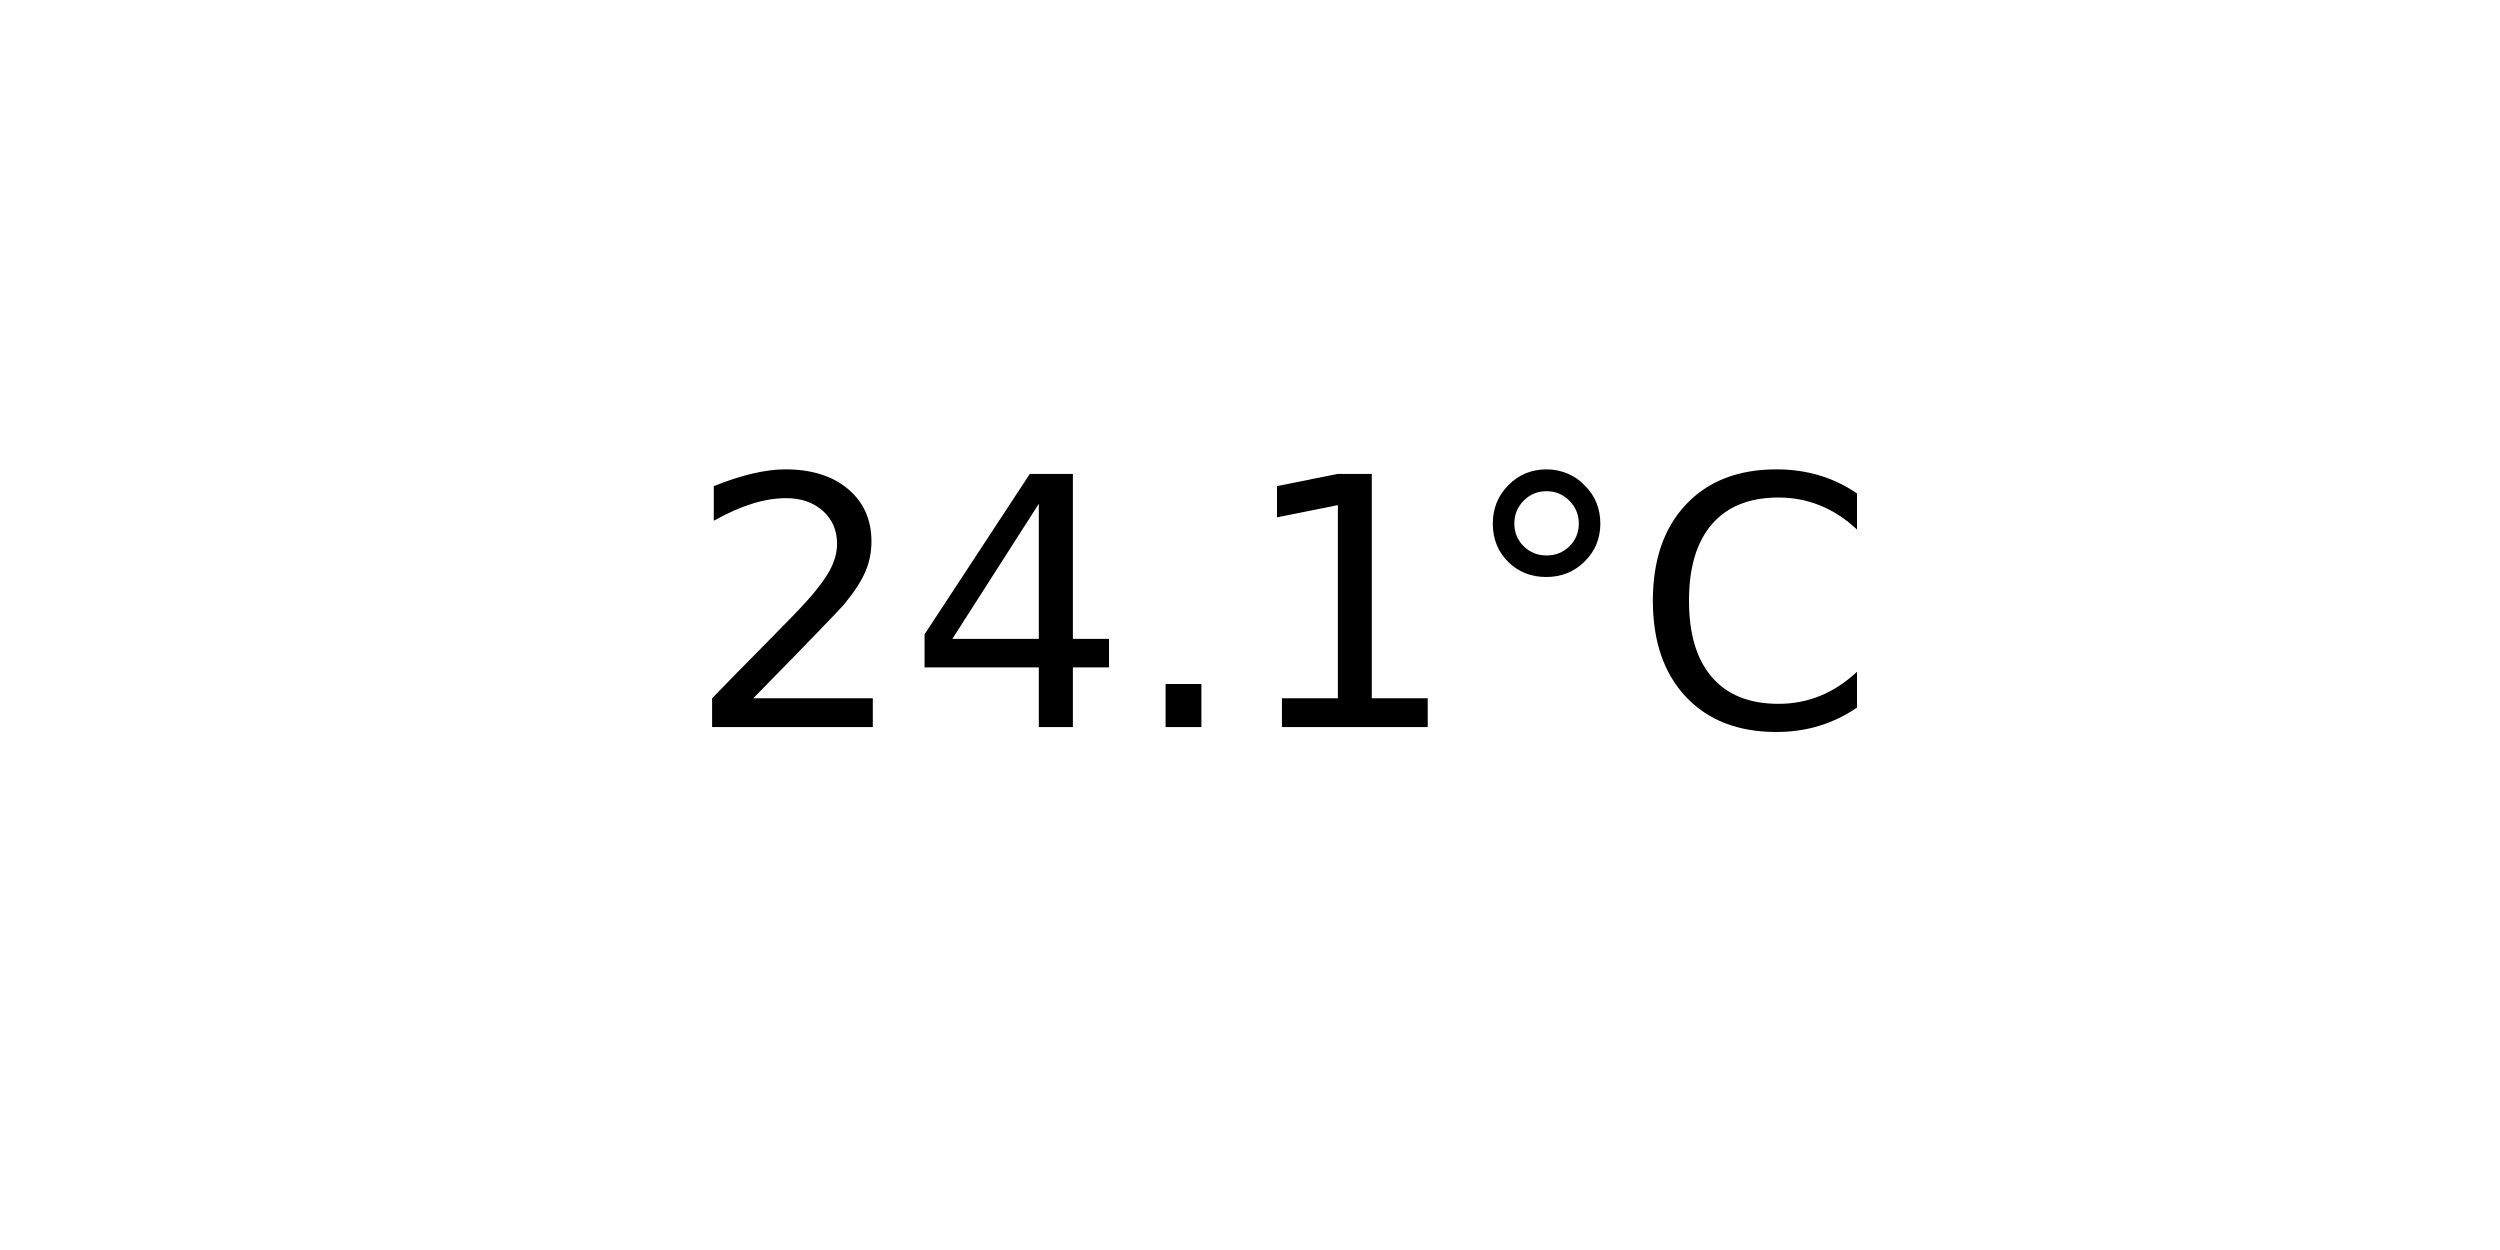
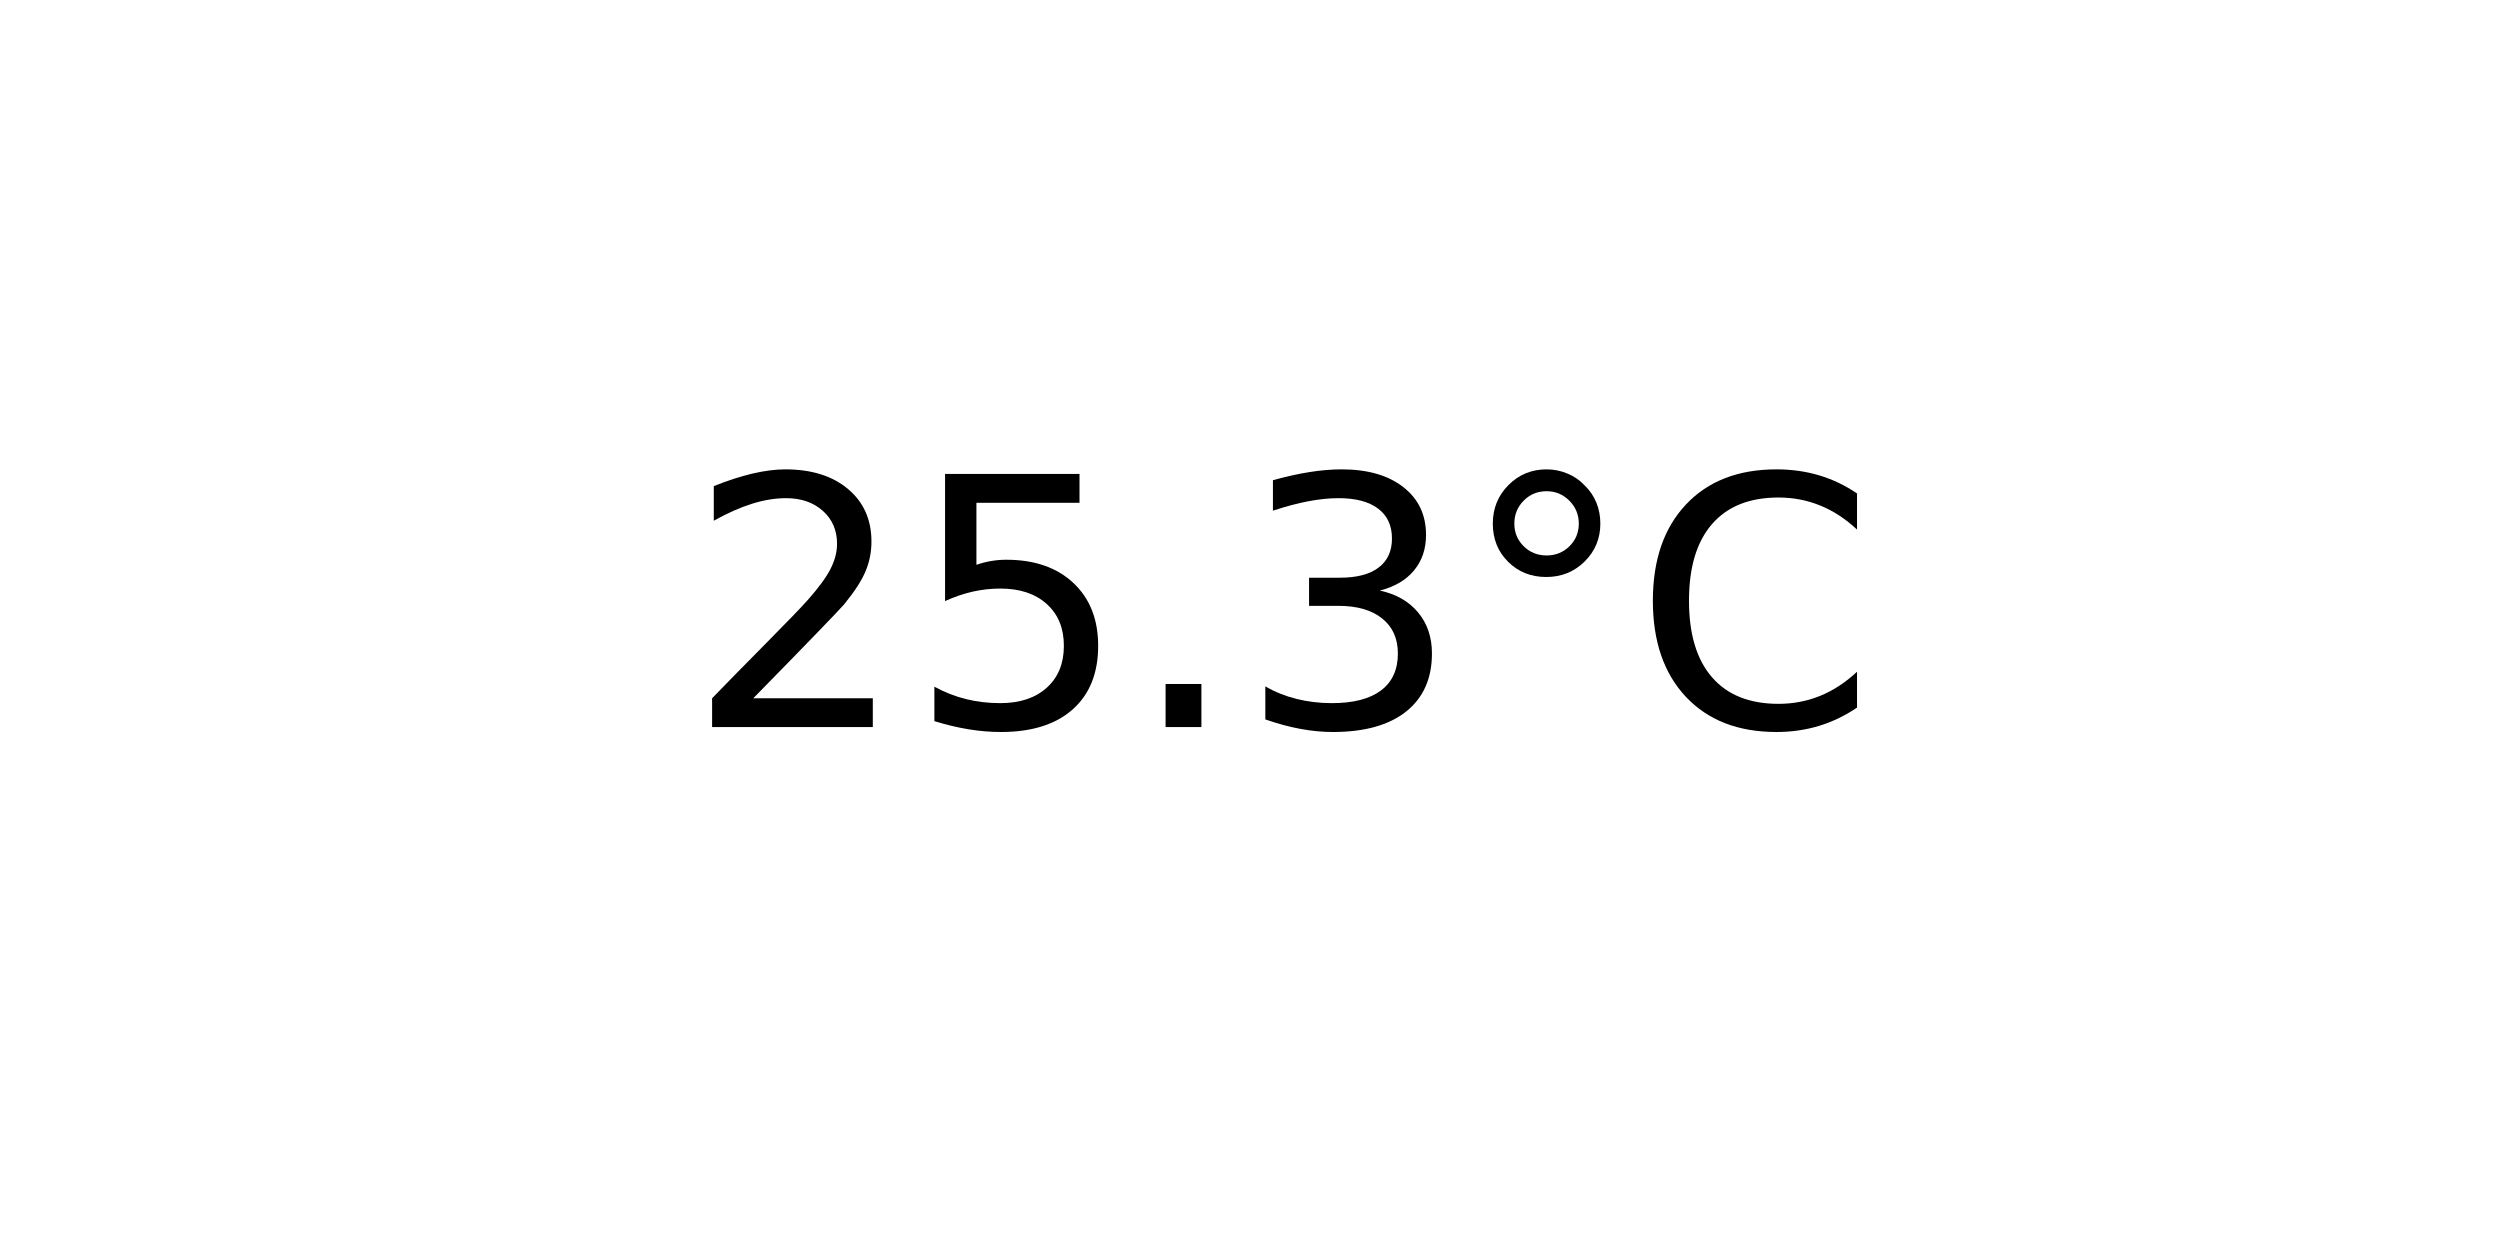
<svg xmlns="http://www.w3.org/2000/svg" xmlns:xlink="http://www.w3.org/1999/xlink" width="72pt" height="36pt" viewBox="0 0 72 36" version="1.1">
  <defs>
    <style type="text/css">*{stroke-linejoin: round; stroke-linecap: butt}</style>
  </defs>
  <g id="figure_1">
    <g id="axes_1">
      <g id="text_1">
        <g transform="translate(19.77578 20.93937) scale(0.1 -0.1)">
          <defs>
            <path id="DejaVuSans-32" d="M 1228 531  L 3431 531  L 3431 0  L 469 0  L 469 531  Q 828 903 1448 1529  Q 2069 2156 2228 2338  Q 2531 2678 2651 2914  Q 2772 3150 2772 3378  Q 2772 3750 2511 3984  Q 2250 4219 1831 4219  Q 1534 4219 1204 4116  Q 875 4013 500 3803  L 500 4441  Q 881 4594 1212 4672  Q 1544 4750 1819 4750  Q 2544 4750 2975 4387  Q 3406 4025 3406 3419  Q 3406 3131 3298 2873  Q 3191 2616 2906 2266  Q 2828 2175 2409 1742  Q 1991 1309 1228 531  z " transform="scale(0.015625)" />
-             <path id="DejaVuSans-34" d="M 2419 4116  L 825 1625  L 2419 1625  L 2419 4116  z M 2253 4666  L 3047 4666  L 3047 1625  L 3713 1625  L 3713 1100  L 3047 1100  L 3047 0  L 2419 0  L 2419 1100  L 313 1100  L 313 1709  L 2253 4666  z " transform="scale(0.015625)" />
+             <path id="DejaVuSans-35" d="M 691 4666  L 3169 4666  L 3169 4134  L 1269 4134  L 1269 2991  Q 1406 3038 1543 3061  Q 1681 3084 1819 3084  Q 2600 3084 3056 2656  Q 3513 2228 3513 1497  Q 3513 744 3044 326  Q 2575 -91 1722 -91  Q 1428 -91 1123 -41  Q 819 9 494 109  L 494 744  Q 775 591 1075 516  Q 1375 441 1709 441  Q 2250 441 2565 725  Q 2881 1009 2881 1497  Q 2881 1984 2565 2268  Q 2250 2553 1709 2553  Q 1456 2553 1204 2497  Q 953 2441 691 2322  L 691 4666  z " transform="scale(0.015625)" />
            <path id="DejaVuSans-2e" d="M 684 794  L 1344 794  L 1344 0  L 684 0  L 684 794  z " transform="scale(0.015625)" />
-             <path id="DejaVuSans-31" d="M 794 531  L 1825 531  L 1825 4091  L 703 3866  L 703 4441  L 1819 4666  L 2450 4666  L 2450 531  L 3481 531  L 3481 0  L 794 0  L 794 531  z " transform="scale(0.015625)" />
+             <path id="DejaVuSans-33" d="M 2597 2516  Q 3050 2419 3304 2112  Q 3559 1806 3559 1356  Q 3559 666 3084 287  Q 2609 -91 1734 -91  Q 1441 -91 1130 -33  Q 819 25 488 141  L 488 750  Q 750 597 1062 519  Q 1375 441 1716 441  Q 2309 441 2620 675  Q 2931 909 2931 1356  Q 2931 1769 2642 2001  Q 2353 2234 1838 2234  L 1294 2234  L 1294 2753  L 1863 2753  Q 2328 2753 2575 2939  Q 2822 3125 2822 3475  Q 2822 3834 2567 4026  Q 2313 4219 1838 4219  Q 1578 4219 1281 4162  Q 984 4106 628 3988  L 628 4550  Q 988 4650 1302 4700  Q 1616 4750 1894 4750  Q 2613 4750 3031 4423  Q 3450 4097 3450 3541  Q 3450 3153 3228 2886  Q 3006 2619 2597 2516  z " transform="scale(0.015625)" />
            <path id="DejaVuSans-b0" d="M 1600 4347  Q 1350 4347 1178 4173  Q 1006 4000 1006 3750  Q 1006 3503 1178 3333  Q 1350 3163 1600 3163  Q 1850 3163 2022 3333  Q 2194 3503 2194 3750  Q 2194 3997 2020 4172  Q 1847 4347 1600 4347  z M 1600 4750  Q 1800 4750 1984 4673  Q 2169 4597 2303 4453  Q 2447 4313 2519 4134  Q 2591 3956 2591 3750  Q 2591 3338 2302 3052  Q 2013 2766 1594 2766  Q 1172 2766 890 3047  Q 609 3328 609 3750  Q 609 4169 896 4459  Q 1184 4750 1600 4750  z " transform="scale(0.015625)" />
            <path id="DejaVuSans-43" d="M 4122 4306  L 4122 3641  Q 3803 3938 3442 4084  Q 3081 4231 2675 4231  Q 1875 4231 1450 3742  Q 1025 3253 1025 2328  Q 1025 1406 1450 917  Q 1875 428 2675 428  Q 3081 428 3442 575  Q 3803 722 4122 1019  L 4122 359  Q 3791 134 3420 21  Q 3050 -91 2638 -91  Q 1578 -91 968 557  Q 359 1206 359 2328  Q 359 3453 968 4101  Q 1578 4750 2638 4750  Q 3056 4750 3426 4639  Q 3797 4528 4122 4306  z " transform="scale(0.015625)" />
          </defs>
          <use xlink:href="#DejaVuSans-32" />
-           <use xlink:href="#DejaVuSans-34" x="63.623" />
+           <use xlink:href="#DejaVuSans-35" x="63.623" />
          <use xlink:href="#DejaVuSans-2e" x="127.246" />
-           <use xlink:href="#DejaVuSans-31" x="159.033" />
+           <use xlink:href="#DejaVuSans-33" x="159.033" />
          <use xlink:href="#DejaVuSans-b0" x="222.656" />
          <use xlink:href="#DejaVuSans-43" x="272.656" />
        </g>
      </g>
    </g>
  </g>
</svg>
